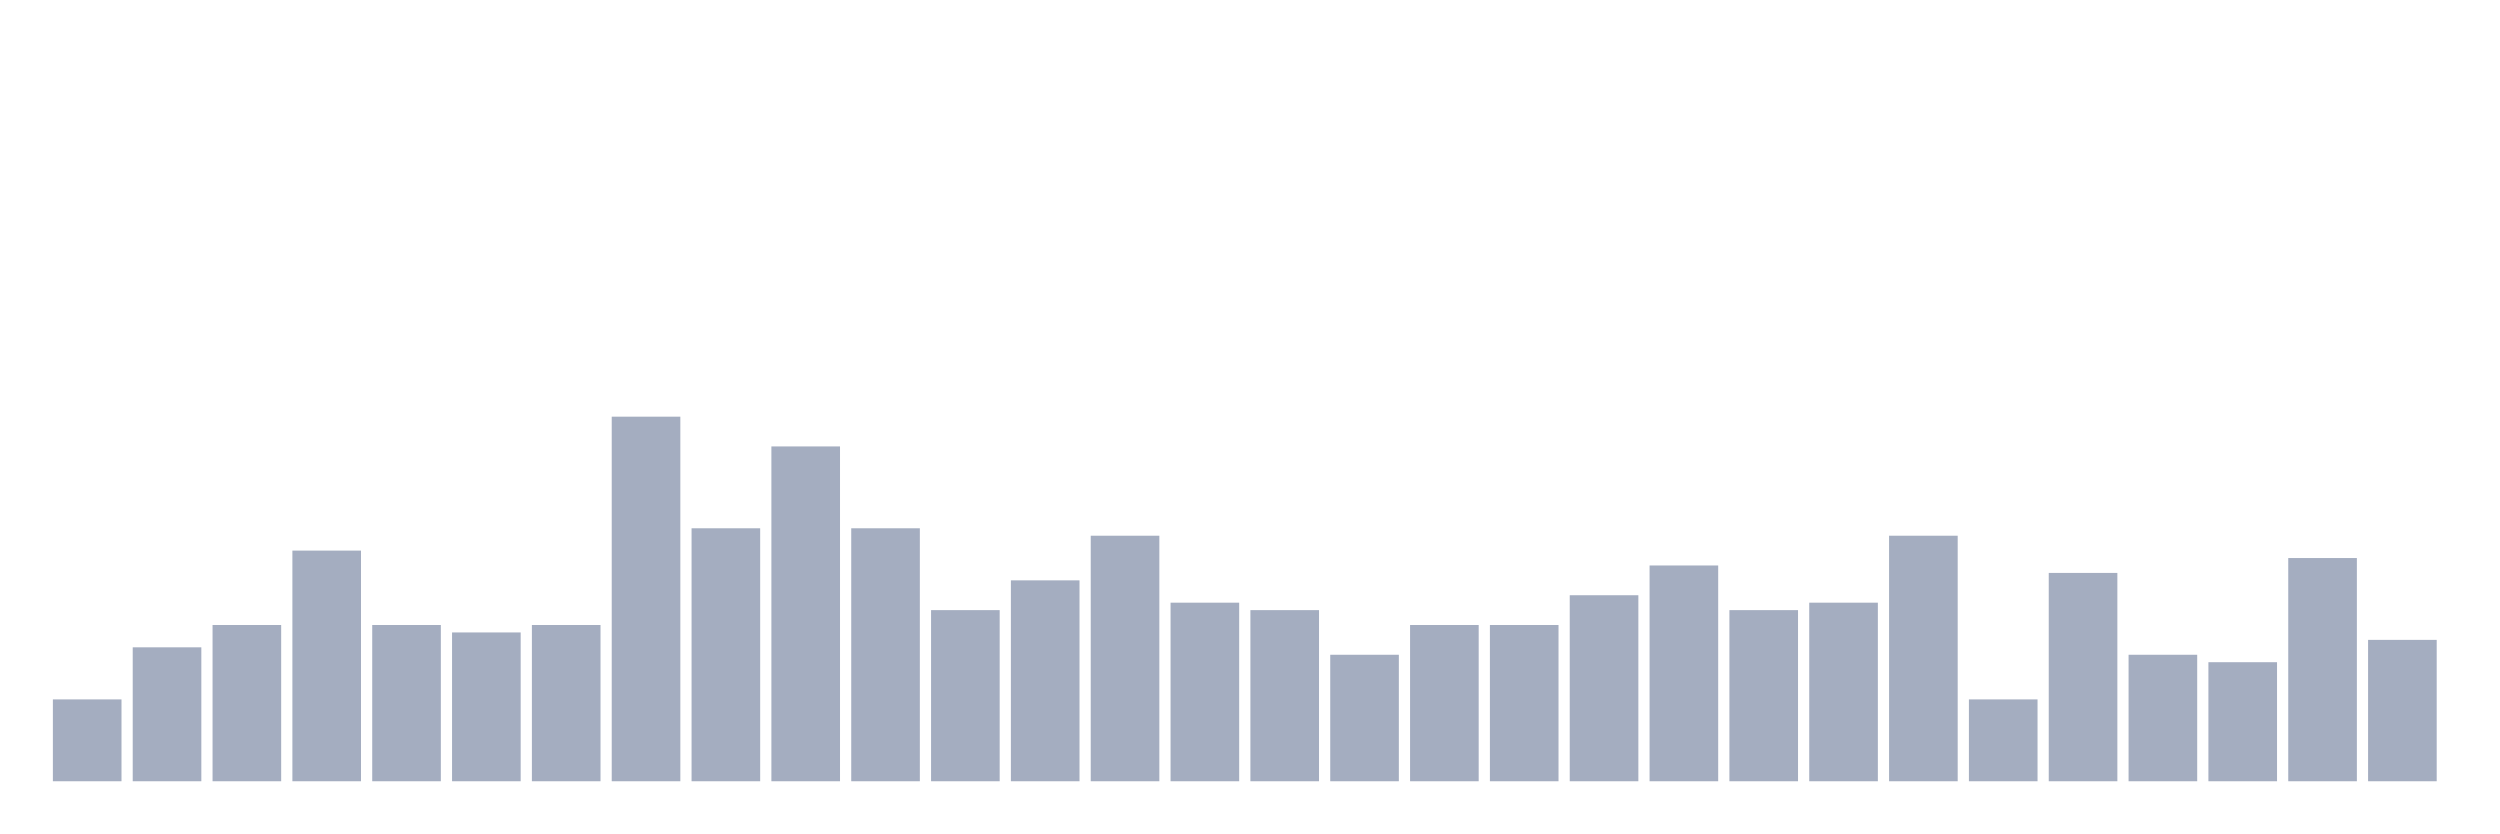
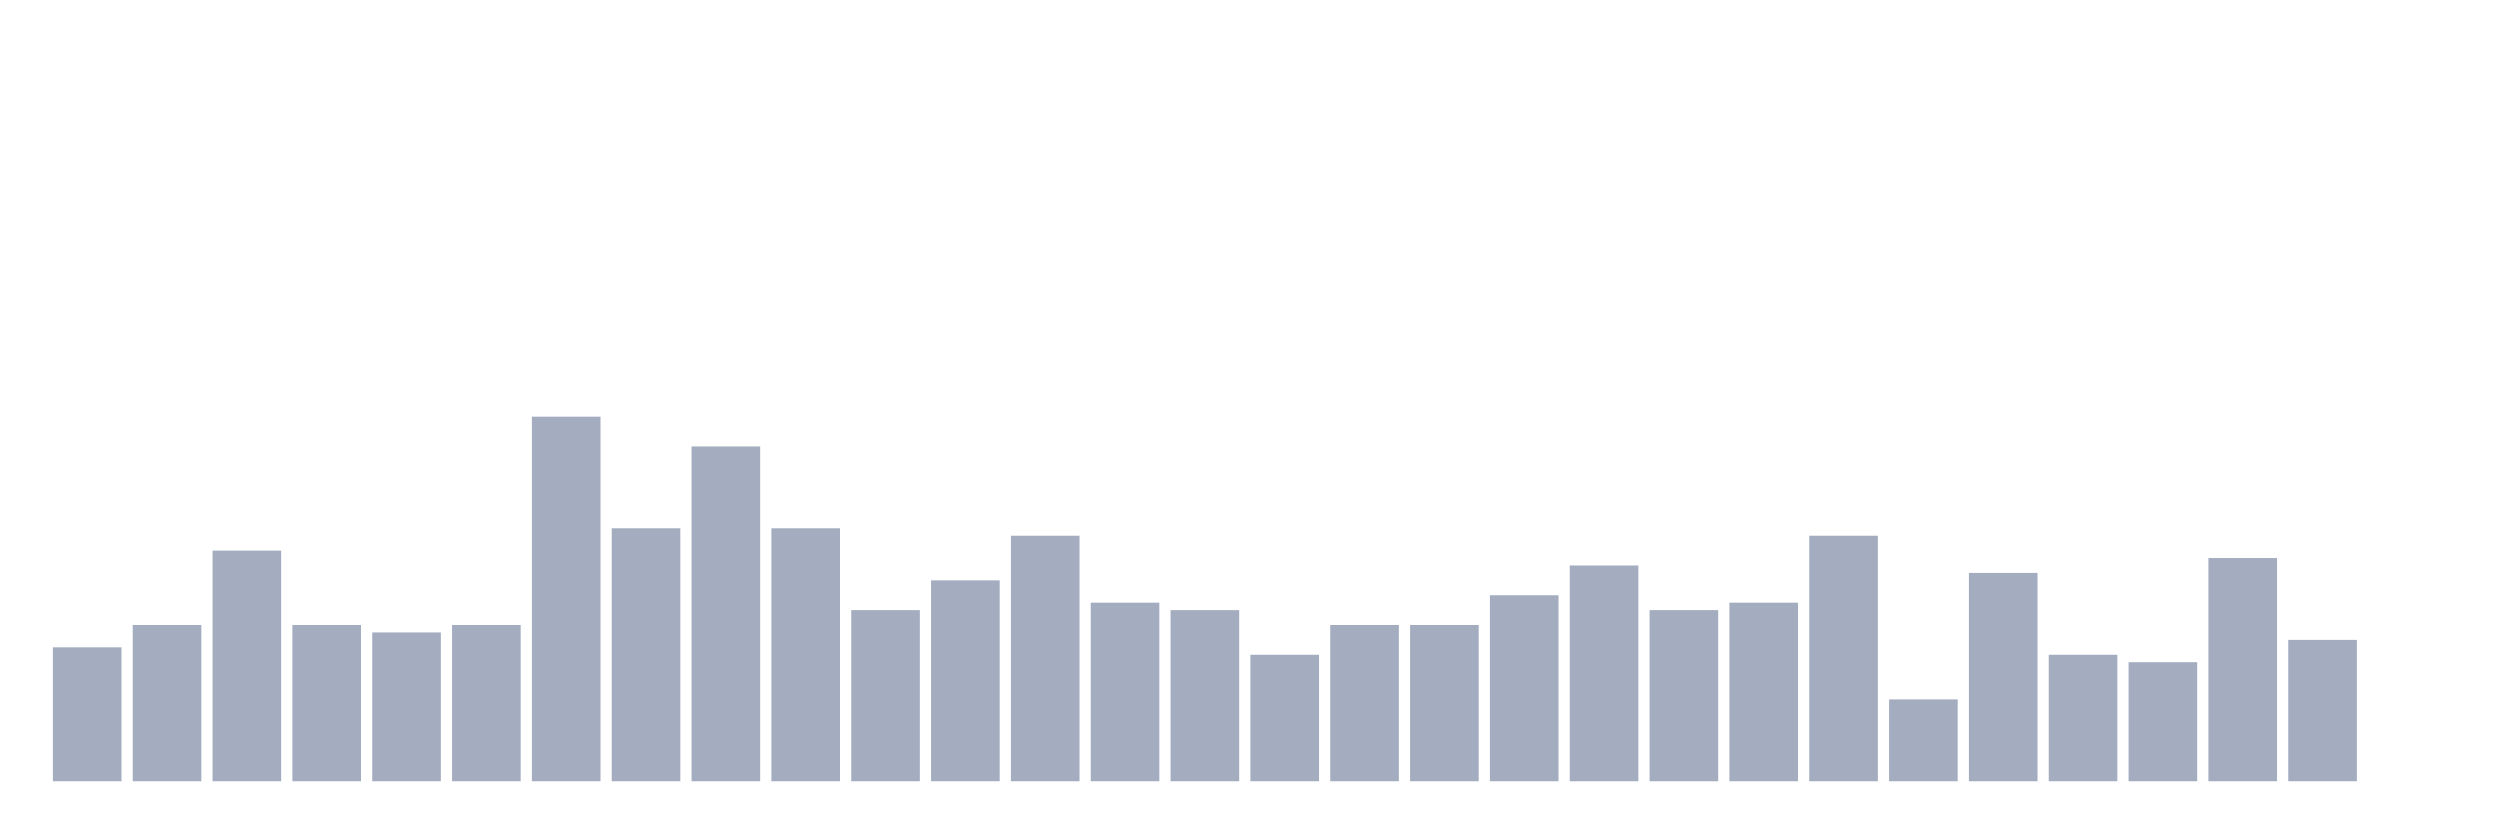
<svg xmlns="http://www.w3.org/2000/svg" viewBox="0 0 480 160">
  <g transform="translate(10,10)">
-     <rect class="bar" x="0.153" width="13.175" y="124.286" height="15.714" fill="rgb(164,173,192)" />
-     <rect class="bar" x="15.482" width="13.175" y="114.286" height="25.714" fill="rgb(164,173,192)" />
-     <rect class="bar" x="30.81" width="13.175" y="110" height="30" fill="rgb(164,173,192)" />
-     <rect class="bar" x="46.138" width="13.175" y="95.714" height="44.286" fill="rgb(164,173,192)" />
-     <rect class="bar" x="61.466" width="13.175" y="110" height="30" fill="rgb(164,173,192)" />
-     <rect class="bar" x="76.794" width="13.175" y="111.429" height="28.571" fill="rgb(164,173,192)" />
-     <rect class="bar" x="92.123" width="13.175" y="110" height="30" fill="rgb(164,173,192)" />
-     <rect class="bar" x="107.451" width="13.175" y="70" height="70" fill="rgb(164,173,192)" />
-     <rect class="bar" x="122.779" width="13.175" y="91.429" height="48.571" fill="rgb(164,173,192)" />
-     <rect class="bar" x="138.107" width="13.175" y="75.714" height="64.286" fill="rgb(164,173,192)" />
-     <rect class="bar" x="153.436" width="13.175" y="91.429" height="48.571" fill="rgb(164,173,192)" />
-     <rect class="bar" x="168.764" width="13.175" y="107.143" height="32.857" fill="rgb(164,173,192)" />
-     <rect class="bar" x="184.092" width="13.175" y="101.429" height="38.571" fill="rgb(164,173,192)" />
-     <rect class="bar" x="199.42" width="13.175" y="92.857" height="47.143" fill="rgb(164,173,192)" />
-     <rect class="bar" x="214.748" width="13.175" y="105.714" height="34.286" fill="rgb(164,173,192)" />
-     <rect class="bar" x="230.077" width="13.175" y="107.143" height="32.857" fill="rgb(164,173,192)" />
-     <rect class="bar" x="245.405" width="13.175" y="115.714" height="24.286" fill="rgb(164,173,192)" />
+     <rect class="bar" x="0.153" width="13.175" y="114.286" height="25.714" fill="rgb(164,173,192)" />
+     <rect class="bar" x="15.482" width="13.175" y="110" height="30" fill="rgb(164,173,192)" />
+     <rect class="bar" x="30.81" width="13.175" y="95.714" height="44.286" fill="rgb(164,173,192)" />
+     <rect class="bar" x="46.138" width="13.175" y="110" height="30" fill="rgb(164,173,192)" />
+     <rect class="bar" x="61.466" width="13.175" y="111.429" height="28.571" fill="rgb(164,173,192)" />
+     <rect class="bar" x="76.794" width="13.175" y="110" height="30" fill="rgb(164,173,192)" />
+     <rect class="bar" x="92.123" width="13.175" y="70" height="70" fill="rgb(164,173,192)" />
+     <rect class="bar" x="107.451" width="13.175" y="91.429" height="48.571" fill="rgb(164,173,192)" />
+     <rect class="bar" x="122.779" width="13.175" y="75.714" height="64.286" fill="rgb(164,173,192)" />
+     <rect class="bar" x="138.107" width="13.175" y="91.429" height="48.571" fill="rgb(164,173,192)" />
+     <rect class="bar" x="153.436" width="13.175" y="107.143" height="32.857" fill="rgb(164,173,192)" />
+     <rect class="bar" x="168.764" width="13.175" y="101.429" height="38.571" fill="rgb(164,173,192)" />
+     <rect class="bar" x="184.092" width="13.175" y="92.857" height="47.143" fill="rgb(164,173,192)" />
+     <rect class="bar" x="199.42" width="13.175" y="105.714" height="34.286" fill="rgb(164,173,192)" />
+     <rect class="bar" x="214.748" width="13.175" y="107.143" height="32.857" fill="rgb(164,173,192)" />
+     <rect class="bar" x="230.077" width="13.175" y="115.714" height="24.286" fill="rgb(164,173,192)" />
+     <rect class="bar" x="245.405" width="13.175" y="110" height="30" fill="rgb(164,173,192)" />
    <rect class="bar" x="260.733" width="13.175" y="110" height="30" fill="rgb(164,173,192)" />
-     <rect class="bar" x="276.061" width="13.175" y="110" height="30" fill="rgb(164,173,192)" />
-     <rect class="bar" x="291.39" width="13.175" y="104.286" height="35.714" fill="rgb(164,173,192)" />
-     <rect class="bar" x="306.718" width="13.175" y="98.571" height="41.429" fill="rgb(164,173,192)" />
-     <rect class="bar" x="322.046" width="13.175" y="107.143" height="32.857" fill="rgb(164,173,192)" />
-     <rect class="bar" x="337.374" width="13.175" y="105.714" height="34.286" fill="rgb(164,173,192)" />
-     <rect class="bar" x="352.702" width="13.175" y="92.857" height="47.143" fill="rgb(164,173,192)" />
-     <rect class="bar" x="368.031" width="13.175" y="124.286" height="15.714" fill="rgb(164,173,192)" />
-     <rect class="bar" x="383.359" width="13.175" y="100" height="40" fill="rgb(164,173,192)" />
-     <rect class="bar" x="398.687" width="13.175" y="115.714" height="24.286" fill="rgb(164,173,192)" />
-     <rect class="bar" x="414.015" width="13.175" y="117.143" height="22.857" fill="rgb(164,173,192)" />
-     <rect class="bar" x="429.344" width="13.175" y="97.143" height="42.857" fill="rgb(164,173,192)" />
-     <rect class="bar" x="444.672" width="13.175" y="112.857" height="27.143" fill="rgb(164,173,192)" />
+     <rect class="bar" x="276.061" width="13.175" y="104.286" height="35.714" fill="rgb(164,173,192)" />
+     <rect class="bar" x="291.39" width="13.175" y="98.571" height="41.429" fill="rgb(164,173,192)" />
+     <rect class="bar" x="306.718" width="13.175" y="107.143" height="32.857" fill="rgb(164,173,192)" />
+     <rect class="bar" x="322.046" width="13.175" y="105.714" height="34.286" fill="rgb(164,173,192)" />
+     <rect class="bar" x="337.374" width="13.175" y="92.857" height="47.143" fill="rgb(164,173,192)" />
+     <rect class="bar" x="352.702" width="13.175" y="124.286" height="15.714" fill="rgb(164,173,192)" />
+     <rect class="bar" x="368.031" width="13.175" y="100" height="40" fill="rgb(164,173,192)" />
+     <rect class="bar" x="383.359" width="13.175" y="115.714" height="24.286" fill="rgb(164,173,192)" />
+     <rect class="bar" x="398.687" width="13.175" y="117.143" height="22.857" fill="rgb(164,173,192)" />
+     <rect class="bar" x="414.015" width="13.175" y="97.143" height="42.857" fill="rgb(164,173,192)" />
+     <rect class="bar" x="429.344" width="13.175" y="112.857" height="27.143" fill="rgb(164,173,192)" />
+     <rect class="bar" x="444.672" width="13.175" y="140" height="0" fill="rgb(164,173,192)" />
  </g>
</svg>
